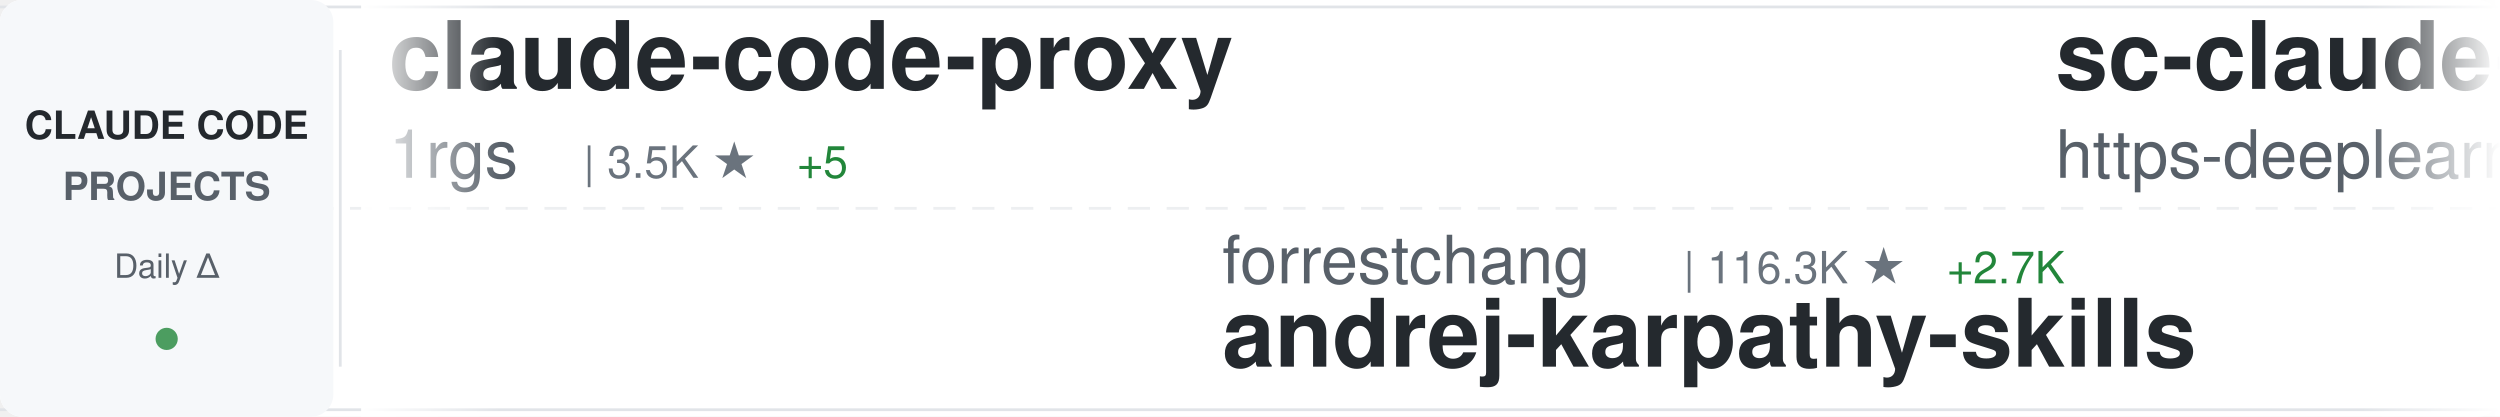
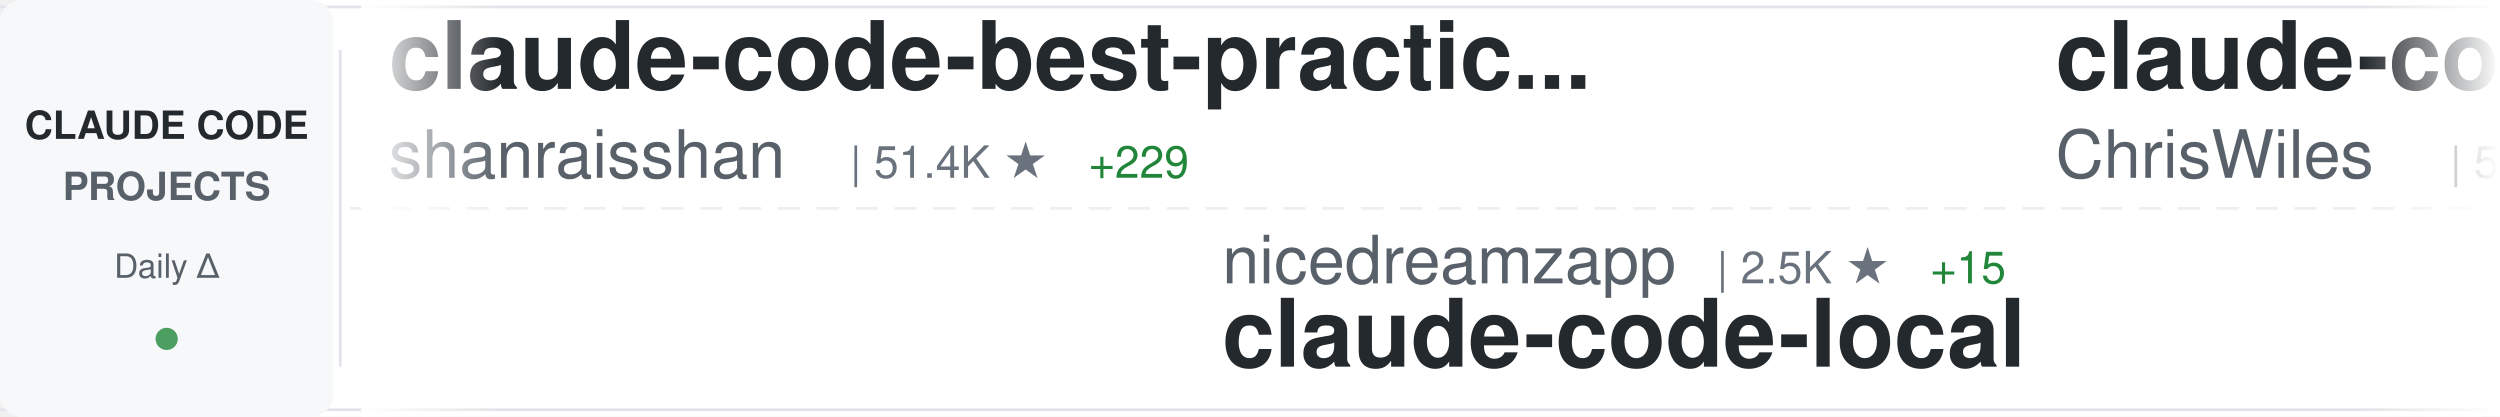
<svg xmlns="http://www.w3.org/2000/svg" width="900" height="150">
  <defs>
    <linearGradient id="awesomeLeftFade" x1="0%" y1="0%" x2="100%" y2="0%">
      <stop offset="0%" style="stop-color:#ffffff;stop-opacity:1" />
      <stop offset="100%" style="stop-color:#ffffff;stop-opacity:0" />
    </linearGradient>
    <linearGradient id="awesomeRightFade" x1="0%" y1="0%" x2="100%" y2="0%">
      <stop offset="0%" style="stop-color:#ffffff;stop-opacity:0" />
      <stop offset="100%" style="stop-color:#ffffff;stop-opacity:1" />
    </linearGradient>
  </defs>
  <rect width="900" height="150" fill="#ffffff" rx="8" />
  <rect x="0" y="2" width="900" height="1" fill="#e1e4e8" />
  <rect x="0" y="147" width="900" height="1" fill="#e1e4e8" />
  <line x1="0" y1="75" x2="900" y2="75" stroke="#e1e4e8" stroke-width="1" stroke-dasharray="8 6" opacity="0.6" />
  <rect x="0" y="0" width="120" height="150" fill="#f6f8fa" rx="8" />
  <text x="60" y="50" font-family="-apple-system, BlinkMacSystemFont, 'Segoe UI', Helvetica, Arial, sans-serif" font-size="14" font-weight="600" fill="#24292e" text-anchor="middle">CLAUDE CODE</text>
  <text x="60" y="72" font-family="-apple-system, BlinkMacSystemFont, 'Segoe UI', Helvetica, Arial, sans-serif" font-size="14" font-weight="600" fill="#586069" text-anchor="middle">PROJECTS</text>
  <text x="60" y="100" font-family="-apple-system, BlinkMacSystemFont, 'Segoe UI', Helvetica, Arial, sans-serif" font-size="12" font-weight="500" fill="#586069" text-anchor="middle">Daily Δ</text>
  <circle cx="60" cy="122" r="4" fill="#22863a" opacity="0.8" />
  <rect x="122" y="18" width="1" height="114" fill="#e1e4e8" />
  <clipPath id="awesomeTickerClip">
    <rect x="130" y="0" width="770" height="150" />
  </clipPath>
  <g clip-path="url(#awesomeTickerClip)">
    <g id="awesomeTickerItems">
      <animateTransform attributeName="transform" attributeType="XML" type="translate" from="0 0" to="-3000 0" dur="54s" repeatCount="indefinite" />
      <g transform="translate(0, 0)">
-         <text x="140" y="32" font-family="-apple-system, BlinkMacSystemFont, 'Segoe UI', Helvetica, Arial, sans-serif" font-size="34" font-weight="600" fill="#24292e">claude-code-proxy</text>
-         <text x="140" y="64" font-family="-apple-system, BlinkMacSystemFont, 'Segoe UI', Helvetica, Arial, sans-serif" font-size="24" font-weight="400" fill="#586069">1rgs</text>
-         <text x="210" y="64" font-family="-apple-system, BlinkMacSystemFont, 'Segoe UI', Helvetica, Arial, sans-serif" font-size="16" font-weight="500" fill="#6a737d">| 3.5K ★</text>
-         <text x="287" y="64" font-family="-apple-system, BlinkMacSystemFont, 'Segoe UI', Helvetica, Arial, sans-serif" font-size="16" font-weight="500" fill="#22863a"> +5</text>
+         <text x="140" y="32" font-family="-apple-system, BlinkMacSystemFont, 'Segoe UI', Helvetica, Arial, sans-serif" font-size="34" font-weight="600" fill="#24292e">claude-code-best-practic...</text>
+         <text x="140" y="64" font-family="-apple-system, BlinkMacSystemFont, 'Segoe UI', Helvetica, Arial, sans-serif" font-size="24" font-weight="400" fill="#586069">shanraisshan</text>
+         <text x="306" y="64" font-family="-apple-system, BlinkMacSystemFont, 'Segoe UI', Helvetica, Arial, sans-serif" font-size="16" font-weight="500" fill="#6a737d">| 51.4K ★</text>
+         <text x="392" y="64" font-family="-apple-system, BlinkMacSystemFont, 'Segoe UI', Helvetica, Arial, sans-serif" font-size="16" font-weight="500" fill="#22863a"> +229</text>
      </g>
      <g transform="translate(300, 0)">
-         <text x="140" y="102" font-family="-apple-system, BlinkMacSystemFont, 'Segoe UI', Helvetica, Arial, sans-serif" font-size="24" font-weight="400" fill="#586069">forrestchang</text>
-         <text x="306" y="102" font-family="-apple-system, BlinkMacSystemFont, 'Segoe UI', Helvetica, Arial, sans-serif" font-size="16" font-weight="500" fill="#6a737d">| 116.3K ★</text>
-         <text x="401" y="102" font-family="-apple-system, BlinkMacSystemFont, 'Segoe UI', Helvetica, Arial, sans-serif" font-size="16" font-weight="500" fill="#22863a"> +2.7K</text>
-         <text x="140" y="132" font-family="-apple-system, BlinkMacSystemFont, 'Segoe UI', Helvetica, Arial, sans-serif" font-size="34" font-weight="600" fill="#24292e">andrej-karpathy-skills</text>
+         <text x="140" y="102" font-family="-apple-system, BlinkMacSystemFont, 'Segoe UI', Helvetica, Arial, sans-serif" font-size="24" font-weight="400" fill="#586069">nicedreamzapp</text>
+         <text x="318" y="102" font-family="-apple-system, BlinkMacSystemFont, 'Segoe UI', Helvetica, Arial, sans-serif" font-size="16" font-weight="500" fill="#6a737d">| 2.5K ★</text>
+         <text x="395" y="102" font-family="-apple-system, BlinkMacSystemFont, 'Segoe UI', Helvetica, Arial, sans-serif" font-size="16" font-weight="500" fill="#22863a"> +15</text>
+         <text x="140" y="132" font-family="-apple-system, BlinkMacSystemFont, 'Segoe UI', Helvetica, Arial, sans-serif" font-size="34" font-weight="600" fill="#24292e">claude-code-local</text>
      </g>
      <g transform="translate(600, 0)">
-         <text x="140" y="32" font-family="-apple-system, BlinkMacSystemFont, 'Segoe UI', Helvetica, Arial, sans-serif" font-size="34" font-weight="600" fill="#24292e">sc-claude-code-files</text>
-         <text x="140" y="64" font-family="-apple-system, BlinkMacSystemFont, 'Segoe UI', Helvetica, Arial, sans-serif" font-size="24" font-weight="400" fill="#586069">https-deeplearning-ai</text>
-         <text x="414" y="64" font-family="-apple-system, BlinkMacSystemFont, 'Segoe UI', Helvetica, Arial, sans-serif" font-size="16" font-weight="500" fill="#6a737d">| 506 ★</text>
-         <text x="482" y="64" font-family="-apple-system, BlinkMacSystemFont, 'Segoe UI', Helvetica, Arial, sans-serif" font-size="16" font-weight="500" fill="#22863a"> +2</text>
+         <text x="140" y="32" font-family="-apple-system, BlinkMacSystemFont, 'Segoe UI', Helvetica, Arial, sans-serif" font-size="34" font-weight="600" fill="#24292e">claude-code-showcase</text>
+         <text x="140" y="64" font-family="-apple-system, BlinkMacSystemFont, 'Segoe UI', Helvetica, Arial, sans-serif" font-size="24" font-weight="400" fill="#586069">ChrisWiles</text>
+         <text x="282" y="64" font-family="-apple-system, BlinkMacSystemFont, 'Segoe UI', Helvetica, Arial, sans-serif" font-size="16" font-weight="500" fill="#6a737d">| 5.9K ★</text>
+         <text x="359" y="64" font-family="-apple-system, BlinkMacSystemFont, 'Segoe UI', Helvetica, Arial, sans-serif" font-size="16" font-weight="500" fill="#22863a"> +2</text>
      </g>
      <g transform="translate(900, 0)">
-         <text x="140" y="102" font-family="-apple-system, BlinkMacSystemFont, 'Segoe UI', Helvetica, Arial, sans-serif" font-size="24" font-weight="400" fill="#586069">Alishahryar1</text>
-         <text x="306" y="102" font-family="-apple-system, BlinkMacSystemFont, 'Segoe UI', Helvetica, Arial, sans-serif" font-size="16" font-weight="500" fill="#6a737d">| 22.0K ★</text>
-         <text x="392" y="102" font-family="-apple-system, BlinkMacSystemFont, 'Segoe UI', Helvetica, Arial, sans-serif" font-size="16" font-weight="500" fill="#22863a"> +460</text>
-         <text x="140" y="132" font-family="-apple-system, BlinkMacSystemFont, 'Segoe UI', Helvetica, Arial, sans-serif" font-size="34" font-weight="600" fill="#24292e">free-claude-code</text>
+         <text x="140" y="102" font-family="-apple-system, BlinkMacSystemFont, 'Segoe UI', Helvetica, Arial, sans-serif" font-size="24" font-weight="400" fill="#586069">Piebald-AI</text>
+         <text x="282" y="102" font-family="-apple-system, BlinkMacSystemFont, 'Segoe UI', Helvetica, Arial, sans-serif" font-size="16" font-weight="500" fill="#6a737d">| 10.0K ★</text>
+         <text x="368" y="102" font-family="-apple-system, BlinkMacSystemFont, 'Segoe UI', Helvetica, Arial, sans-serif" font-size="16" font-weight="500" fill="#22863a"> +44</text>
+         <text x="140" y="132" font-family="-apple-system, BlinkMacSystemFont, 'Segoe UI', Helvetica, Arial, sans-serif" font-size="34" font-weight="600" fill="#24292e">claude-code-system-promp...</text>
      </g>
      <g transform="translate(1200, 0)">
-         <text x="140" y="32" font-family="-apple-system, BlinkMacSystemFont, 'Segoe UI', Helvetica, Arial, sans-serif" font-size="34" font-weight="600" fill="#24292e">claude-code-hub</text>
-         <text x="140" y="64" font-family="-apple-system, BlinkMacSystemFont, 'Segoe UI', Helvetica, Arial, sans-serif" font-size="24" font-weight="400" fill="#586069">ding113</text>
-         <text x="246" y="64" font-family="-apple-system, BlinkMacSystemFont, 'Segoe UI', Helvetica, Arial, sans-serif" font-size="16" font-weight="500" fill="#6a737d">| 2.8K ★</text>
-         <text x="323" y="64" font-family="-apple-system, BlinkMacSystemFont, 'Segoe UI', Helvetica, Arial, sans-serif" font-size="16" font-weight="500" fill="#22863a"> +18</text>
+         <text x="140" y="32" font-family="-apple-system, BlinkMacSystemFont, 'Segoe UI', Helvetica, Arial, sans-serif" font-size="34" font-weight="600" fill="#24292e">claude-code-cheat-sheet</text>
+         <text x="140" y="64" font-family="-apple-system, BlinkMacSystemFont, 'Segoe UI', Helvetica, Arial, sans-serif" font-size="24" font-weight="400" fill="#586069">Njengah</text>
+         <text x="246" y="64" font-family="-apple-system, BlinkMacSystemFont, 'Segoe UI', Helvetica, Arial, sans-serif" font-size="16" font-weight="500" fill="#6a737d">| 1.7K ★</text>
+         <text x="323" y="64" font-family="-apple-system, BlinkMacSystemFont, 'Segoe UI', Helvetica, Arial, sans-serif" font-size="16" font-weight="500" fill="#22863a"> +2</text>
      </g>
      <g transform="translate(1500, 0)">
-         <text x="140" y="102" font-family="-apple-system, BlinkMacSystemFont, 'Segoe UI', Helvetica, Arial, sans-serif" font-size="24" font-weight="400" fill="#586069">ChinaSiro</text>
-         <text x="270" y="102" font-family="-apple-system, BlinkMacSystemFont, 'Segoe UI', Helvetica, Arial, sans-serif" font-size="16" font-weight="500" fill="#6a737d">| 9.1K ★</text>
-         <text x="347" y="102" font-family="-apple-system, BlinkMacSystemFont, 'Segoe UI', Helvetica, Arial, sans-serif" font-size="16" font-weight="500" fill="#22863a"> +13</text>
-         <text x="140" y="132" font-family="-apple-system, BlinkMacSystemFont, 'Segoe UI', Helvetica, Arial, sans-serif" font-size="34" font-weight="600" fill="#24292e">claude-code-sourcemap</text>
+         <text x="140" y="102" font-family="-apple-system, BlinkMacSystemFont, 'Segoe UI', Helvetica, Arial, sans-serif" font-size="24" font-weight="400" fill="#586069">affaan-m</text>
+         <text x="258" y="102" font-family="-apple-system, BlinkMacSystemFont, 'Segoe UI', Helvetica, Arial, sans-serif" font-size="16" font-weight="500" fill="#6a737d">| 174.6K ★</text>
+         <text x="353" y="102" font-family="-apple-system, BlinkMacSystemFont, 'Segoe UI', Helvetica, Arial, sans-serif" font-size="16" font-weight="500" fill="#22863a"> +780</text>
+         <text x="140" y="132" font-family="-apple-system, BlinkMacSystemFont, 'Segoe UI', Helvetica, Arial, sans-serif" font-size="34" font-weight="600" fill="#24292e">everything-claude-code</text>
      </g>
      <g transform="translate(1800, 0)">
-         <text x="140" y="32" font-family="-apple-system, BlinkMacSystemFont, 'Segoe UI', Helvetica, Arial, sans-serif" font-size="34" font-weight="600" fill="#24292e">everything-claude-code</text>
-         <text x="140" y="64" font-family="-apple-system, BlinkMacSystemFont, 'Segoe UI', Helvetica, Arial, sans-serif" font-size="24" font-weight="400" fill="#586069">affaan-m</text>
-         <text x="258" y="64" font-family="-apple-system, BlinkMacSystemFont, 'Segoe UI', Helvetica, Arial, sans-serif" font-size="16" font-weight="500" fill="#6a737d">| 174.6K ★</text>
-         <text x="353" y="64" font-family="-apple-system, BlinkMacSystemFont, 'Segoe UI', Helvetica, Arial, sans-serif" font-size="16" font-weight="500" fill="#22863a"> +778</text>
+         <text x="140" y="32" font-family="-apple-system, BlinkMacSystemFont, 'Segoe UI', Helvetica, Arial, sans-serif" font-size="34" font-weight="600" fill="#24292e">Claude-code</text>
+         <text x="140" y="64" font-family="-apple-system, BlinkMacSystemFont, 'Segoe UI', Helvetica, Arial, sans-serif" font-size="24" font-weight="400" fill="#586069">fazxes</text>
+         <text x="234" y="64" font-family="-apple-system, BlinkMacSystemFont, 'Segoe UI', Helvetica, Arial, sans-serif" font-size="16" font-weight="500" fill="#6a737d">| 213 ★</text>
+         <text x="302" y="64" font-family="-apple-system, BlinkMacSystemFont, 'Segoe UI', Helvetica, Arial, sans-serif" font-size="16" font-weight="500" fill="#22863a"> +1</text>
      </g>
      <g transform="translate(2100, 0)">
-         <text x="140" y="102" font-family="-apple-system, BlinkMacSystemFont, 'Segoe UI', Helvetica, Arial, sans-serif" font-size="24" font-weight="400" fill="#586069">anthropics</text>
-         <text x="282" y="102" font-family="-apple-system, BlinkMacSystemFont, 'Segoe UI', Helvetica, Arial, sans-serif" font-size="16" font-weight="500" fill="#6a737d">| 18.7K ★</text>
-         <text x="368" y="102" font-family="-apple-system, BlinkMacSystemFont, 'Segoe UI', Helvetica, Arial, sans-serif" font-size="16" font-weight="500" fill="#22863a"> +93</text>
-         <text x="140" y="132" font-family="-apple-system, BlinkMacSystemFont, 'Segoe UI', Helvetica, Arial, sans-serif" font-size="34" font-weight="600" fill="#24292e">claude-plugins-official</text>
+         <text x="140" y="102" font-family="-apple-system, BlinkMacSystemFont, 'Segoe UI', Helvetica, Arial, sans-serif" font-size="24" font-weight="400" fill="#586069">huangserva</text>
+         <text x="282" y="102" font-family="-apple-system, BlinkMacSystemFont, 'Segoe UI', Helvetica, Arial, sans-serif" font-size="16" font-weight="500" fill="#6a737d">| 572 ★</text>
+         <text x="350" y="102" font-family="-apple-system, BlinkMacSystemFont, 'Segoe UI', Helvetica, Arial, sans-serif" font-size="16" font-weight="500" fill="#22863a"> +1</text>
+         <text x="140" y="132" font-family="-apple-system, BlinkMacSystemFont, 'Segoe UI', Helvetica, Arial, sans-serif" font-size="34" font-weight="600" fill="#24292e">claude-code-cli</text>
      </g>
      <g transform="translate(2400, 0)">
-         <text x="140" y="32" font-family="-apple-system, BlinkMacSystemFont, 'Segoe UI', Helvetica, Arial, sans-serif" font-size="34" font-weight="600" fill="#24292e">ClaudeCodeAgents</text>
-         <text x="140" y="64" font-family="-apple-system, BlinkMacSystemFont, 'Segoe UI', Helvetica, Arial, sans-serif" font-size="24" font-weight="400" fill="#586069">darcyegb</text>
-         <text x="258" y="64" font-family="-apple-system, BlinkMacSystemFont, 'Segoe UI', Helvetica, Arial, sans-serif" font-size="16" font-weight="500" fill="#6a737d">| 683 ★</text>
-         <text x="326" y="64" font-family="-apple-system, BlinkMacSystemFont, 'Segoe UI', Helvetica, Arial, sans-serif" font-size="16" font-weight="500" fill="#22863a"> +1</text>
+         <text x="140" y="32" font-family="-apple-system, BlinkMacSystemFont, 'Segoe UI', Helvetica, Arial, sans-serif" font-size="34" font-weight="600" fill="#24292e">claude-code-spec-workflo...</text>
+         <text x="140" y="64" font-family="-apple-system, BlinkMacSystemFont, 'Segoe UI', Helvetica, Arial, sans-serif" font-size="24" font-weight="400" fill="#586069">Pimzino</text>
+         <text x="246" y="64" font-family="-apple-system, BlinkMacSystemFont, 'Segoe UI', Helvetica, Arial, sans-serif" font-size="16" font-weight="500" fill="#6a737d">| 3.7K ★</text>
+         <text x="323" y="64" font-family="-apple-system, BlinkMacSystemFont, 'Segoe UI', Helvetica, Arial, sans-serif" font-size="16" font-weight="500" fill="#22863a"> +4</text>
      </g>
      <g transform="translate(2700, 0)">
-         <text x="140" y="102" font-family="-apple-system, BlinkMacSystemFont, 'Segoe UI', Helvetica, Arial, sans-serif" font-size="24" font-weight="400" fill="#586069">Yeachan-Heo</text>
-         <text x="294" y="102" font-family="-apple-system, BlinkMacSystemFont, 'Segoe UI', Helvetica, Arial, sans-serif" font-size="16" font-weight="500" fill="#6a737d">| 32.7K ★</text>
-         <text x="380" y="102" font-family="-apple-system, BlinkMacSystemFont, 'Segoe UI', Helvetica, Arial, sans-serif" font-size="16" font-weight="500" fill="#22863a"> +157</text>
-         <text x="140" y="132" font-family="-apple-system, BlinkMacSystemFont, 'Segoe UI', Helvetica, Arial, sans-serif" font-size="34" font-weight="600" fill="#24292e">oh-my-claudecode</text>
+         <text x="140" y="102" font-family="-apple-system, BlinkMacSystemFont, 'Segoe UI', Helvetica, Arial, sans-serif" font-size="24" font-weight="400" fill="#586069">edmund-io</text>
+         <text x="270" y="102" font-family="-apple-system, BlinkMacSystemFont, 'Segoe UI', Helvetica, Arial, sans-serif" font-size="16" font-weight="500" fill="#6a737d">| 1.4K ★</text>
+         <text x="140" y="132" font-family="-apple-system, BlinkMacSystemFont, 'Segoe UI', Helvetica, Arial, sans-serif" font-size="34" font-weight="600" fill="#24292e">edmunds-claude-code</text>
      </g>
      <g transform="translate(3000, 0)">
-         <text x="140" y="32" font-family="-apple-system, BlinkMacSystemFont, 'Segoe UI', Helvetica, Arial, sans-serif" font-size="34" font-weight="600" fill="#24292e">claude-code-proxy</text>
-         <text x="140" y="64" font-family="-apple-system, BlinkMacSystemFont, 'Segoe UI', Helvetica, Arial, sans-serif" font-size="24" font-weight="400" fill="#586069">1rgs</text>
-         <text x="210" y="64" font-family="-apple-system, BlinkMacSystemFont, 'Segoe UI', Helvetica, Arial, sans-serif" font-size="16" font-weight="500" fill="#6a737d">| 3.5K ★</text>
-         <text x="287" y="64" font-family="-apple-system, BlinkMacSystemFont, 'Segoe UI', Helvetica, Arial, sans-serif" font-size="16" font-weight="500" fill="#22863a"> +5</text>
+         <text x="140" y="32" font-family="-apple-system, BlinkMacSystemFont, 'Segoe UI', Helvetica, Arial, sans-serif" font-size="34" font-weight="600" fill="#24292e">claude-code-best-practic...</text>
+         <text x="140" y="64" font-family="-apple-system, BlinkMacSystemFont, 'Segoe UI', Helvetica, Arial, sans-serif" font-size="24" font-weight="400" fill="#586069">shanraisshan</text>
+         <text x="306" y="64" font-family="-apple-system, BlinkMacSystemFont, 'Segoe UI', Helvetica, Arial, sans-serif" font-size="16" font-weight="500" fill="#6a737d">| 51.4K ★</text>
+         <text x="392" y="64" font-family="-apple-system, BlinkMacSystemFont, 'Segoe UI', Helvetica, Arial, sans-serif" font-size="16" font-weight="500" fill="#22863a"> +229</text>
      </g>
      <g transform="translate(3300, 0)">
-         <text x="140" y="102" font-family="-apple-system, BlinkMacSystemFont, 'Segoe UI', Helvetica, Arial, sans-serif" font-size="24" font-weight="400" fill="#586069">forrestchang</text>
-         <text x="306" y="102" font-family="-apple-system, BlinkMacSystemFont, 'Segoe UI', Helvetica, Arial, sans-serif" font-size="16" font-weight="500" fill="#6a737d">| 116.3K ★</text>
-         <text x="401" y="102" font-family="-apple-system, BlinkMacSystemFont, 'Segoe UI', Helvetica, Arial, sans-serif" font-size="16" font-weight="500" fill="#22863a"> +2.7K</text>
-         <text x="140" y="132" font-family="-apple-system, BlinkMacSystemFont, 'Segoe UI', Helvetica, Arial, sans-serif" font-size="34" font-weight="600" fill="#24292e">andrej-karpathy-skills</text>
+         <text x="140" y="102" font-family="-apple-system, BlinkMacSystemFont, 'Segoe UI', Helvetica, Arial, sans-serif" font-size="24" font-weight="400" fill="#586069">nicedreamzapp</text>
+         <text x="318" y="102" font-family="-apple-system, BlinkMacSystemFont, 'Segoe UI', Helvetica, Arial, sans-serif" font-size="16" font-weight="500" fill="#6a737d">| 2.5K ★</text>
+         <text x="395" y="102" font-family="-apple-system, BlinkMacSystemFont, 'Segoe UI', Helvetica, Arial, sans-serif" font-size="16" font-weight="500" fill="#22863a"> +15</text>
+         <text x="140" y="132" font-family="-apple-system, BlinkMacSystemFont, 'Segoe UI', Helvetica, Arial, sans-serif" font-size="34" font-weight="600" fill="#24292e">claude-code-local</text>
      </g>
      <g transform="translate(3600, 0)">
-         <text x="140" y="32" font-family="-apple-system, BlinkMacSystemFont, 'Segoe UI', Helvetica, Arial, sans-serif" font-size="34" font-weight="600" fill="#24292e">sc-claude-code-files</text>
-         <text x="140" y="64" font-family="-apple-system, BlinkMacSystemFont, 'Segoe UI', Helvetica, Arial, sans-serif" font-size="24" font-weight="400" fill="#586069">https-deeplearning-ai</text>
-         <text x="414" y="64" font-family="-apple-system, BlinkMacSystemFont, 'Segoe UI', Helvetica, Arial, sans-serif" font-size="16" font-weight="500" fill="#6a737d">| 506 ★</text>
-         <text x="482" y="64" font-family="-apple-system, BlinkMacSystemFont, 'Segoe UI', Helvetica, Arial, sans-serif" font-size="16" font-weight="500" fill="#22863a"> +2</text>
+         <text x="140" y="32" font-family="-apple-system, BlinkMacSystemFont, 'Segoe UI', Helvetica, Arial, sans-serif" font-size="34" font-weight="600" fill="#24292e">claude-code-showcase</text>
+         <text x="140" y="64" font-family="-apple-system, BlinkMacSystemFont, 'Segoe UI', Helvetica, Arial, sans-serif" font-size="24" font-weight="400" fill="#586069">ChrisWiles</text>
+         <text x="282" y="64" font-family="-apple-system, BlinkMacSystemFont, 'Segoe UI', Helvetica, Arial, sans-serif" font-size="16" font-weight="500" fill="#6a737d">| 5.9K ★</text>
+         <text x="359" y="64" font-family="-apple-system, BlinkMacSystemFont, 'Segoe UI', Helvetica, Arial, sans-serif" font-size="16" font-weight="500" fill="#22863a"> +2</text>
      </g>
      <g transform="translate(3900, 0)">
-         <text x="140" y="102" font-family="-apple-system, BlinkMacSystemFont, 'Segoe UI', Helvetica, Arial, sans-serif" font-size="24" font-weight="400" fill="#586069">Alishahryar1</text>
-         <text x="306" y="102" font-family="-apple-system, BlinkMacSystemFont, 'Segoe UI', Helvetica, Arial, sans-serif" font-size="16" font-weight="500" fill="#6a737d">| 22.0K ★</text>
-         <text x="392" y="102" font-family="-apple-system, BlinkMacSystemFont, 'Segoe UI', Helvetica, Arial, sans-serif" font-size="16" font-weight="500" fill="#22863a"> +460</text>
-         <text x="140" y="132" font-family="-apple-system, BlinkMacSystemFont, 'Segoe UI', Helvetica, Arial, sans-serif" font-size="34" font-weight="600" fill="#24292e">free-claude-code</text>
+         <text x="140" y="102" font-family="-apple-system, BlinkMacSystemFont, 'Segoe UI', Helvetica, Arial, sans-serif" font-size="24" font-weight="400" fill="#586069">Piebald-AI</text>
+         <text x="282" y="102" font-family="-apple-system, BlinkMacSystemFont, 'Segoe UI', Helvetica, Arial, sans-serif" font-size="16" font-weight="500" fill="#6a737d">| 10.0K ★</text>
+         <text x="368" y="102" font-family="-apple-system, BlinkMacSystemFont, 'Segoe UI', Helvetica, Arial, sans-serif" font-size="16" font-weight="500" fill="#22863a"> +44</text>
+         <text x="140" y="132" font-family="-apple-system, BlinkMacSystemFont, 'Segoe UI', Helvetica, Arial, sans-serif" font-size="34" font-weight="600" fill="#24292e">claude-code-system-promp...</text>
      </g>
    </g>
  </g>
  <rect x="130" y="0" width="50" height="150" fill="url(#awesomeLeftFade)" />
  <rect x="850" y="0" width="50" height="150" fill="url(#awesomeRightFade)" />
</svg>
